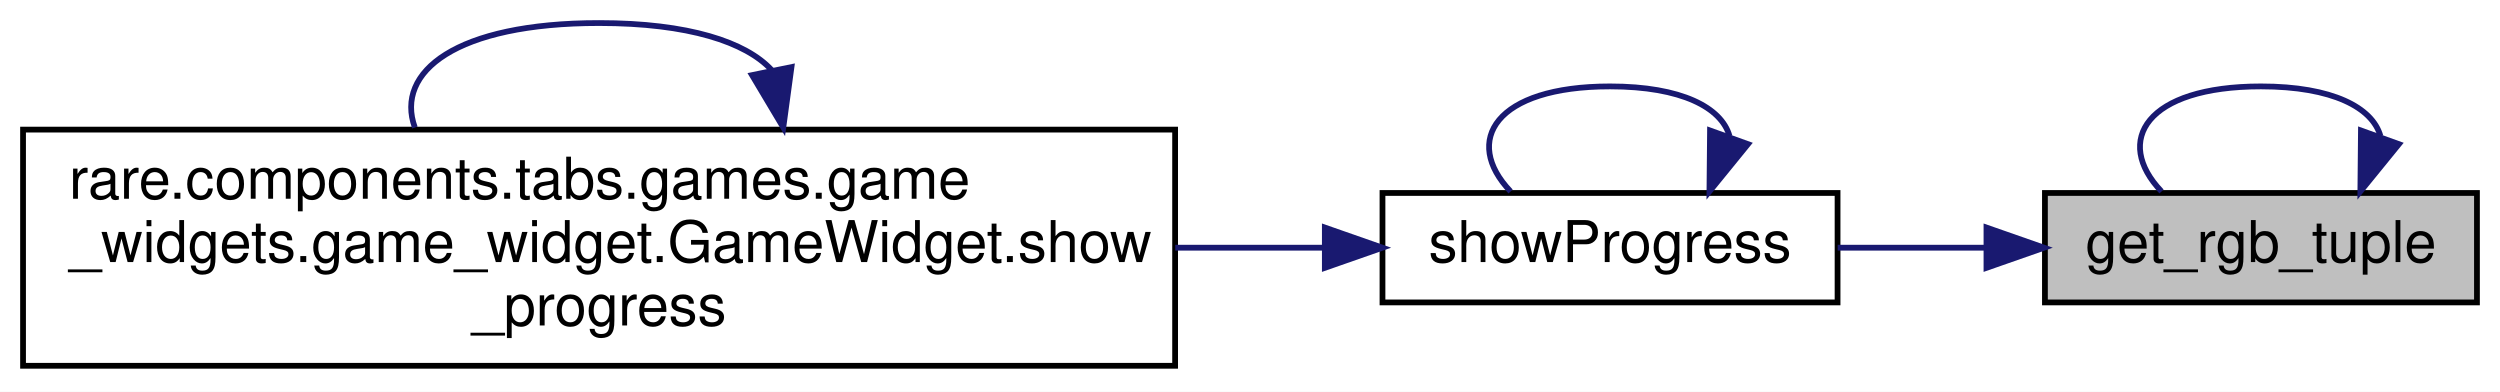
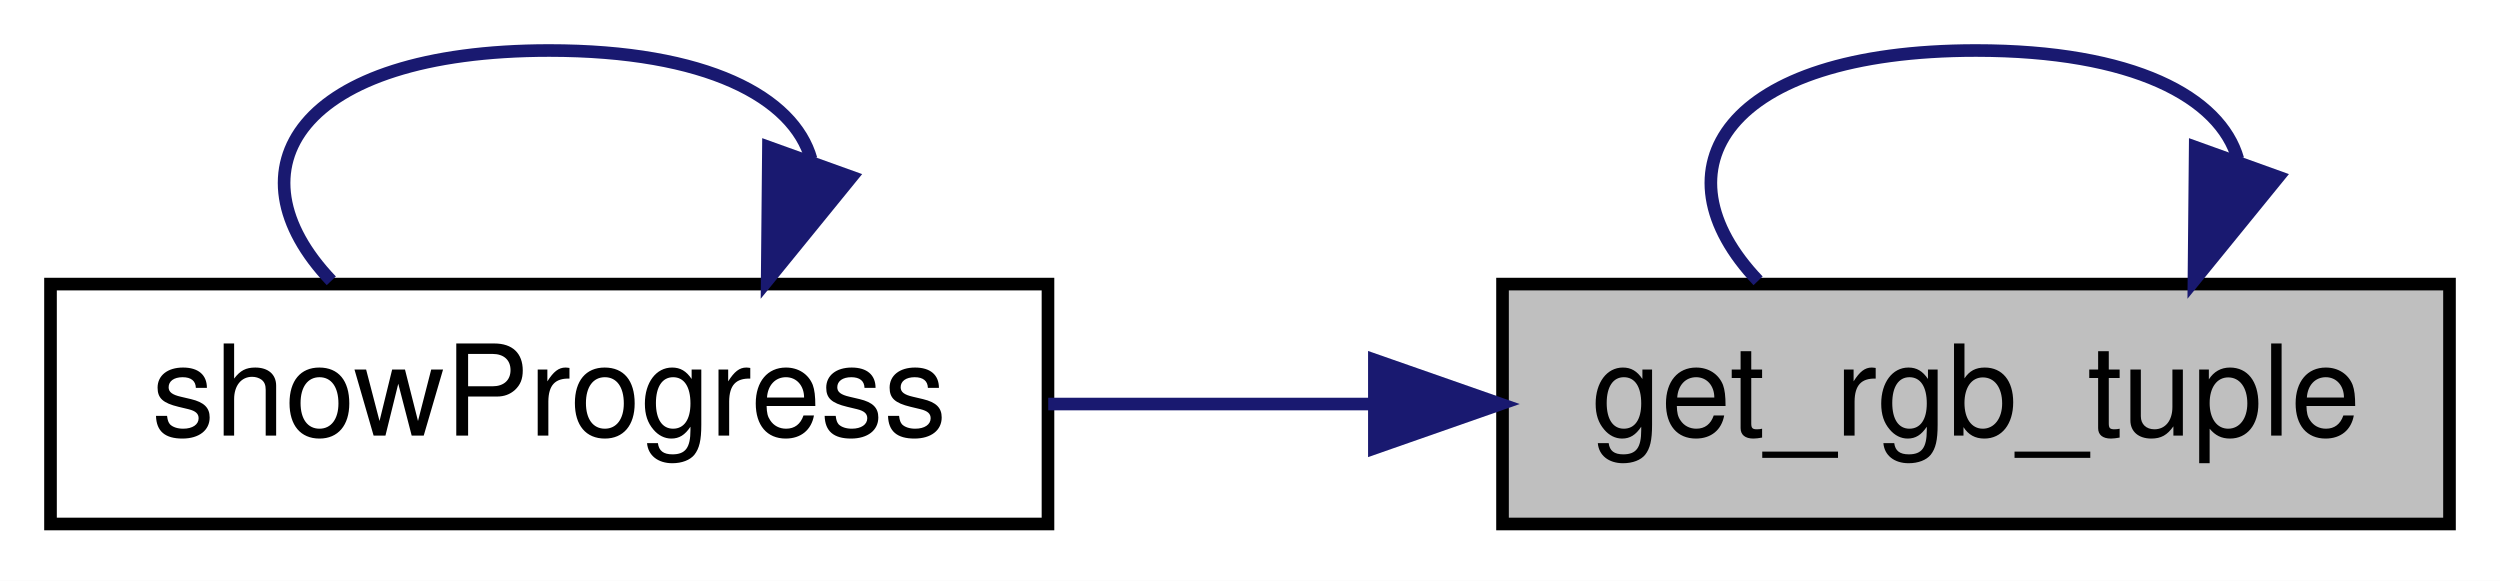
- <svg xmlns="http://www.w3.org/2000/svg" xmlns:xlink="http://www.w3.org/1999/xlink" width="434pt" height="68pt" viewBox="0.00 0.00 434.00 68.00">
-   <g id="graph0" class="graph" transform="scale(1 1) rotate(0) translate(4 64)">
-     <polygon fill="white" stroke="transparent" points="-4,4 -4,-64 430,-64 430,4 -4,4" />
+ <svg xmlns="http://www.w3.org/2000/svg" xmlns:xlink="http://www.w3.org/1999/xlink" width="198pt" height="46pt" viewBox="0.00 0.00 198.00 46.00">
+   <g id="graph0" class="graph" transform="scale(1 1) rotate(0) translate(4 42)">
+     <polygon fill="white" stroke="transparent" points="-4,4 -4,-42 194,-42 194,4 -4,4" />
    <g id="node1" class="node">
      <g id="a_node1">
        <a xlink:title=" ">
-           <polygon fill="#bfbfbf" stroke="black" points="351,-11.5 351,-30.5 426,-30.5 426,-11.5 351,-11.5" />
-           <text text-anchor="middle" x="388.5" y="-18.5" font-family="Helvetica,sans-Serif" font-size="10.00">get_rgb_tuple</text>
+           <polygon fill="#bfbfbf" stroke="black" points="115,-0.5 115,-19.5 190,-19.5 190,-0.5 115,-0.5" />
+           <text text-anchor="middle" x="152.5" y="-7.5" font-family="Helvetica,sans-Serif" font-size="10.00">get_rgb_tuple</text>
        </a>
      </g>
    </g>
    <g id="edge1" class="edge">
-       <path fill="none" stroke="midnightblue" d="M409.24,-40.4C407.85,-45.31 400.94,-49 388.5,-49 368.59,-49 362.84,-39.57 371.24,-30.76" />
-       <polygon fill="midnightblue" stroke="midnightblue" points="412.45,-38.98 405.76,-30.76 405.86,-41.35 412.45,-38.98" />
+       <path fill="none" stroke="midnightblue" d="M173.24,-29.4C171.85,-34.31 164.94,-38 152.5,-38 132.59,-38 126.84,-28.57 135.24,-19.76" />
+       <polygon fill="midnightblue" stroke="midnightblue" points="176.45,-27.98 169.76,-19.76 169.86,-30.35 176.45,-27.98" />
    </g>
    <g id="node2" class="node">
      <g id="a_node2">
        <a xlink:href="classrare_1_1components_1_1tabs_1_1games_1_1game__widgets_1_1library__widget_1_1_library_widget.html#a1990ae73849da7538f16b24becb60023" target="_top" xlink:title=" ">
-           <polygon fill="white" stroke="black" points="236,-11.5 236,-30.5 315,-30.5 315,-11.5 236,-11.5" />
-           <text text-anchor="middle" x="275.5" y="-18.5" font-family="Helvetica,sans-Serif" font-size="10.00">showProgress</text>
+           <polygon fill="white" stroke="black" points="0,-0.5 0,-19.5 79,-19.5 79,-0.5 0,-0.5" />
+           <text text-anchor="middle" x="39.5" y="-7.5" font-family="Helvetica,sans-Serif" font-size="10.00">showProgress</text>
        </a>
      </g>
    </g>
    <g id="edge2" class="edge">
-       <path fill="none" stroke="midnightblue" d="M340.63,-21C332.09,-21 323.28,-21 315.02,-21" />
-       <polygon fill="midnightblue" stroke="midnightblue" points="340.85,-24.5 350.85,-21 340.85,-17.5 340.85,-24.5" />
-     </g>
-     <g id="edge5" class="edge">
-       <path fill="none" stroke="midnightblue" d="M296.24,-40.4C294.85,-45.31 287.94,-49 275.5,-49 255.59,-49 249.84,-39.57 258.24,-30.76" />
-       <polygon fill="midnightblue" stroke="midnightblue" points="299.45,-38.98 292.76,-30.76 292.86,-41.35 299.45,-38.98" />
-     </g>
-     <g id="node3" class="node">
-       <g id="a_node3">
-         <a xlink:href="classrare_1_1components_1_1tabs_1_1games_1_1game__widgets_1_1game__widget_1_1_game_widget.html#a373c26e9d04b99e3f040052fffcd8e17" target="_top" xlink:title=" ">
-           <polygon fill="white" stroke="black" points="0,-0.5 0,-41.5 200,-41.5 200,-0.5 0,-0.5" />
-           <text text-anchor="start" x="8" y="-29.5" font-family="Helvetica,sans-Serif" font-size="10.00">rare.components.tabs.games.game</text>
-           <text text-anchor="start" x="8" y="-18.5" font-family="Helvetica,sans-Serif" font-size="10.00">_widgets.game_widget.GameWidget.show</text>
-           <text text-anchor="middle" x="100" y="-7.5" font-family="Helvetica,sans-Serif" font-size="10.00">_progress</text>
-         </a>
-       </g>
+       <path fill="none" stroke="midnightblue" d="M104.63,-10C96.09,-10 87.28,-10 79.02,-10" />
+       <polygon fill="midnightblue" stroke="midnightblue" points="104.85,-13.5 114.85,-10 104.85,-6.5 104.85,-13.5" />
    </g>
    <g id="edge3" class="edge">
-       <path fill="none" stroke="midnightblue" d="M225.94,-21C217.74,-21 208.97,-21 200.02,-21" />
-       <polygon fill="midnightblue" stroke="midnightblue" points="225.99,-24.5 235.99,-21 225.99,-17.5 225.99,-24.5" />
-     </g>
-     <g id="edge4" class="edge">
-       <path fill="none" stroke="midnightblue" d="M129.94,-51.86C125.48,-56.7 115.51,-60 100,-60 75.19,-60 64.53,-51.54 68.02,-41.86" />
-       <polygon fill="midnightblue" stroke="midnightblue" points="133.4,-52.36 131.98,-41.86 126.55,-50.96 133.4,-52.36" />
+       <path fill="none" stroke="midnightblue" d="M60.24,-29.4C58.85,-34.31 51.94,-38 39.5,-38 19.59,-38 13.84,-28.57 22.24,-19.76" />
+       <polygon fill="midnightblue" stroke="midnightblue" points="63.45,-27.98 56.76,-19.76 56.86,-30.35 63.45,-27.98" />
    </g>
  </g>
</svg>
